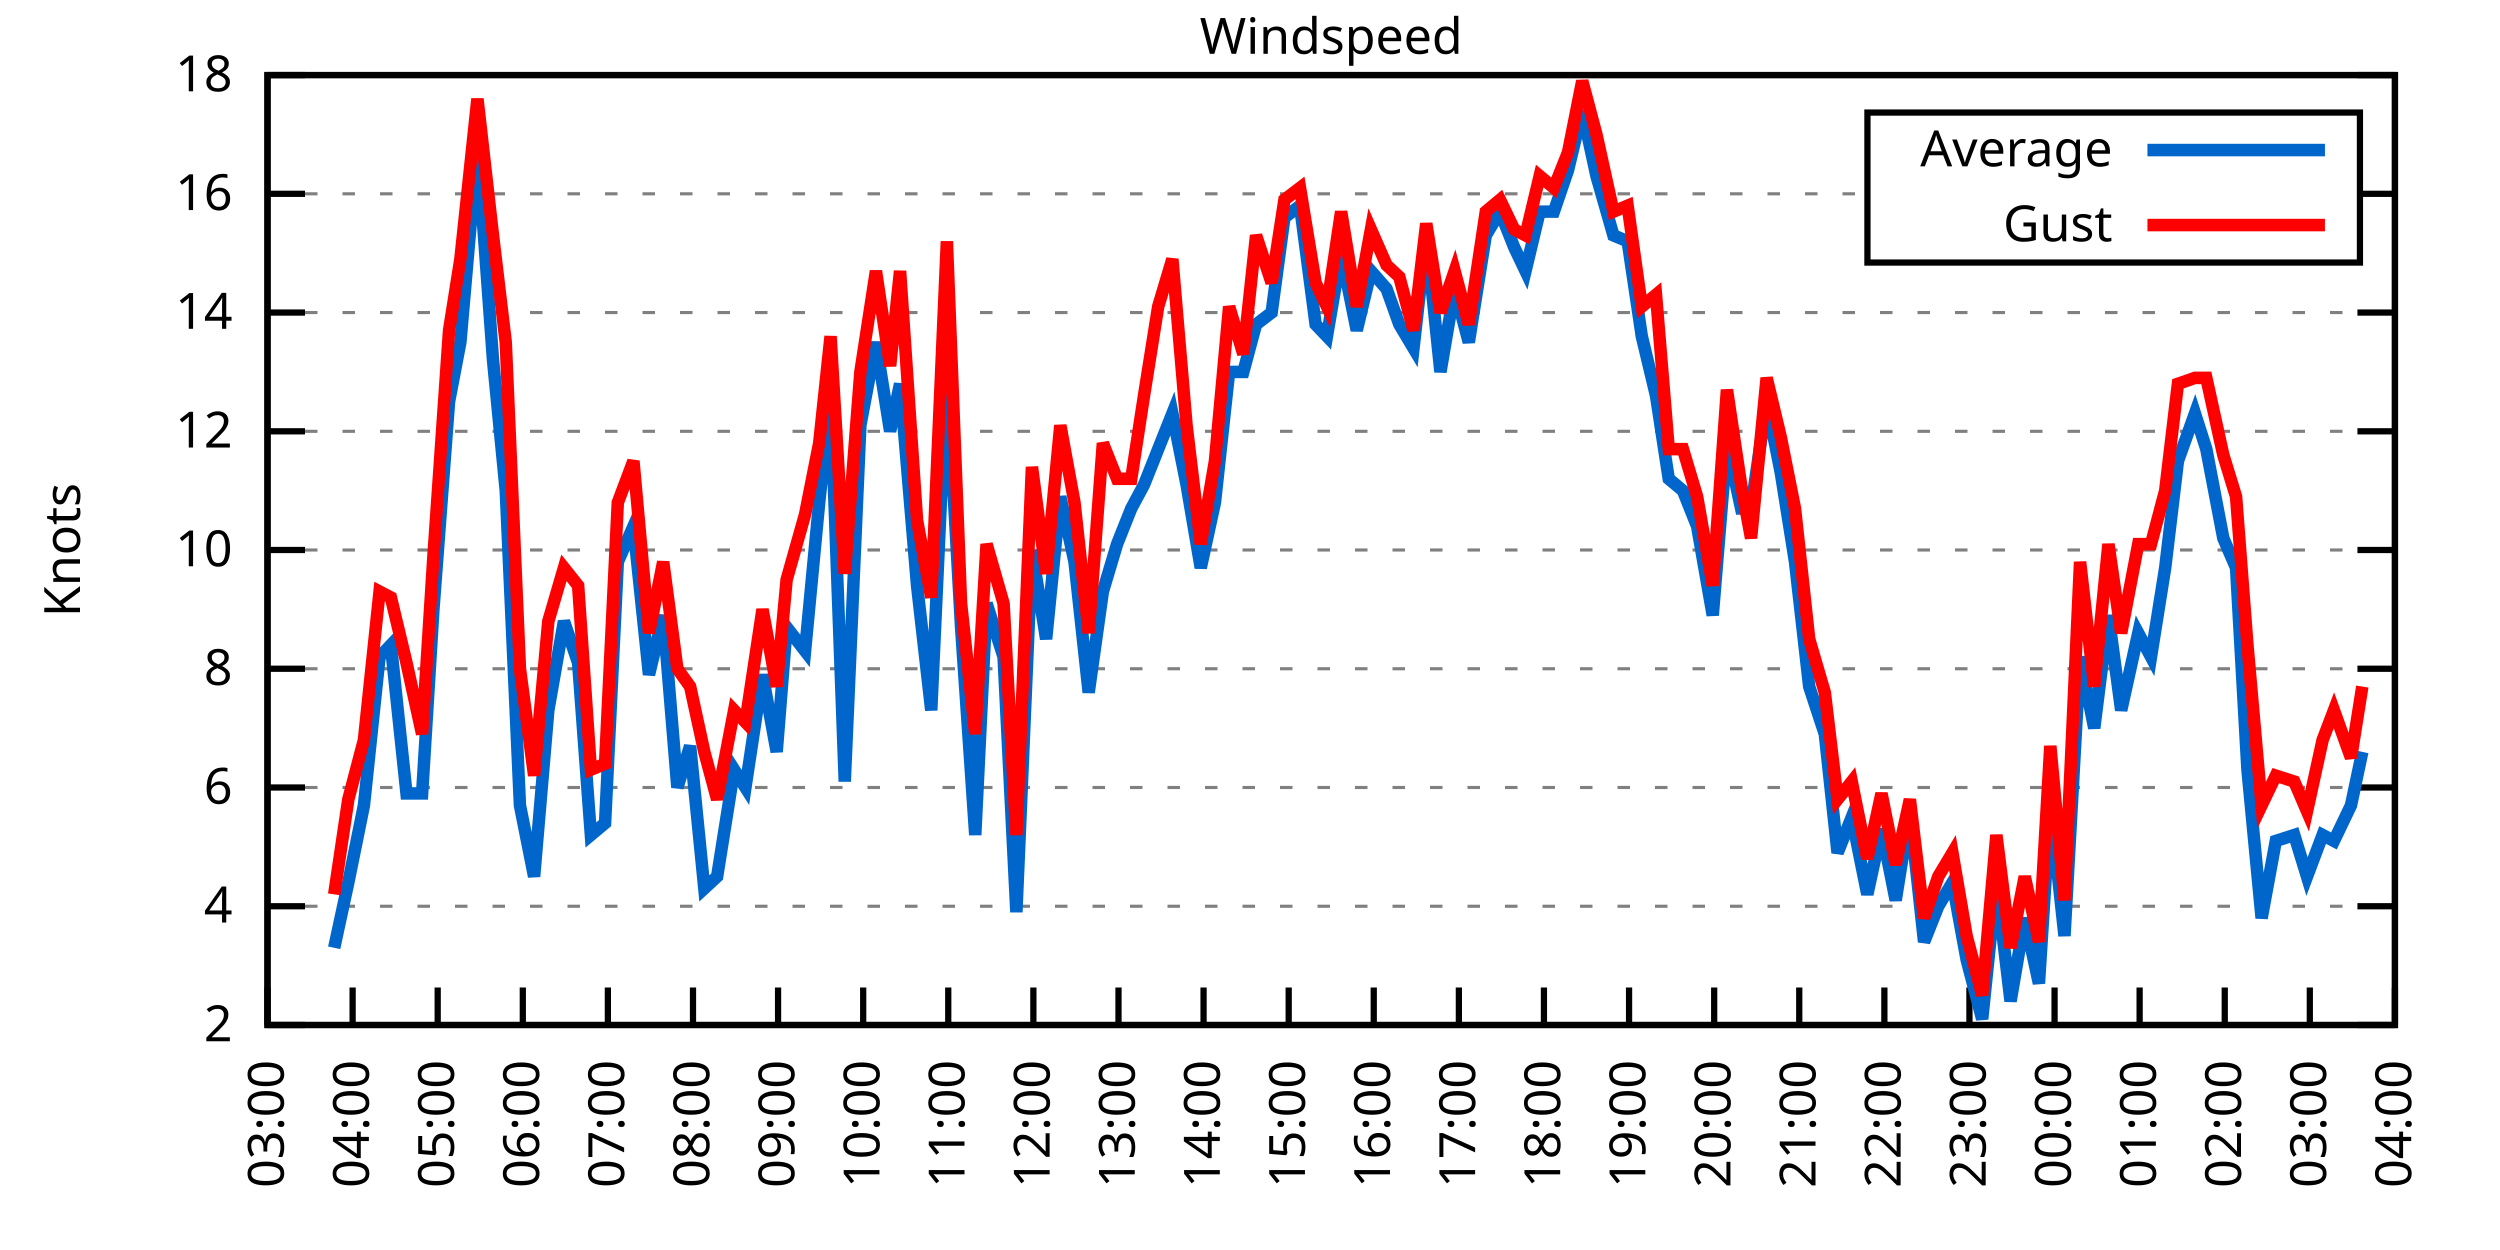
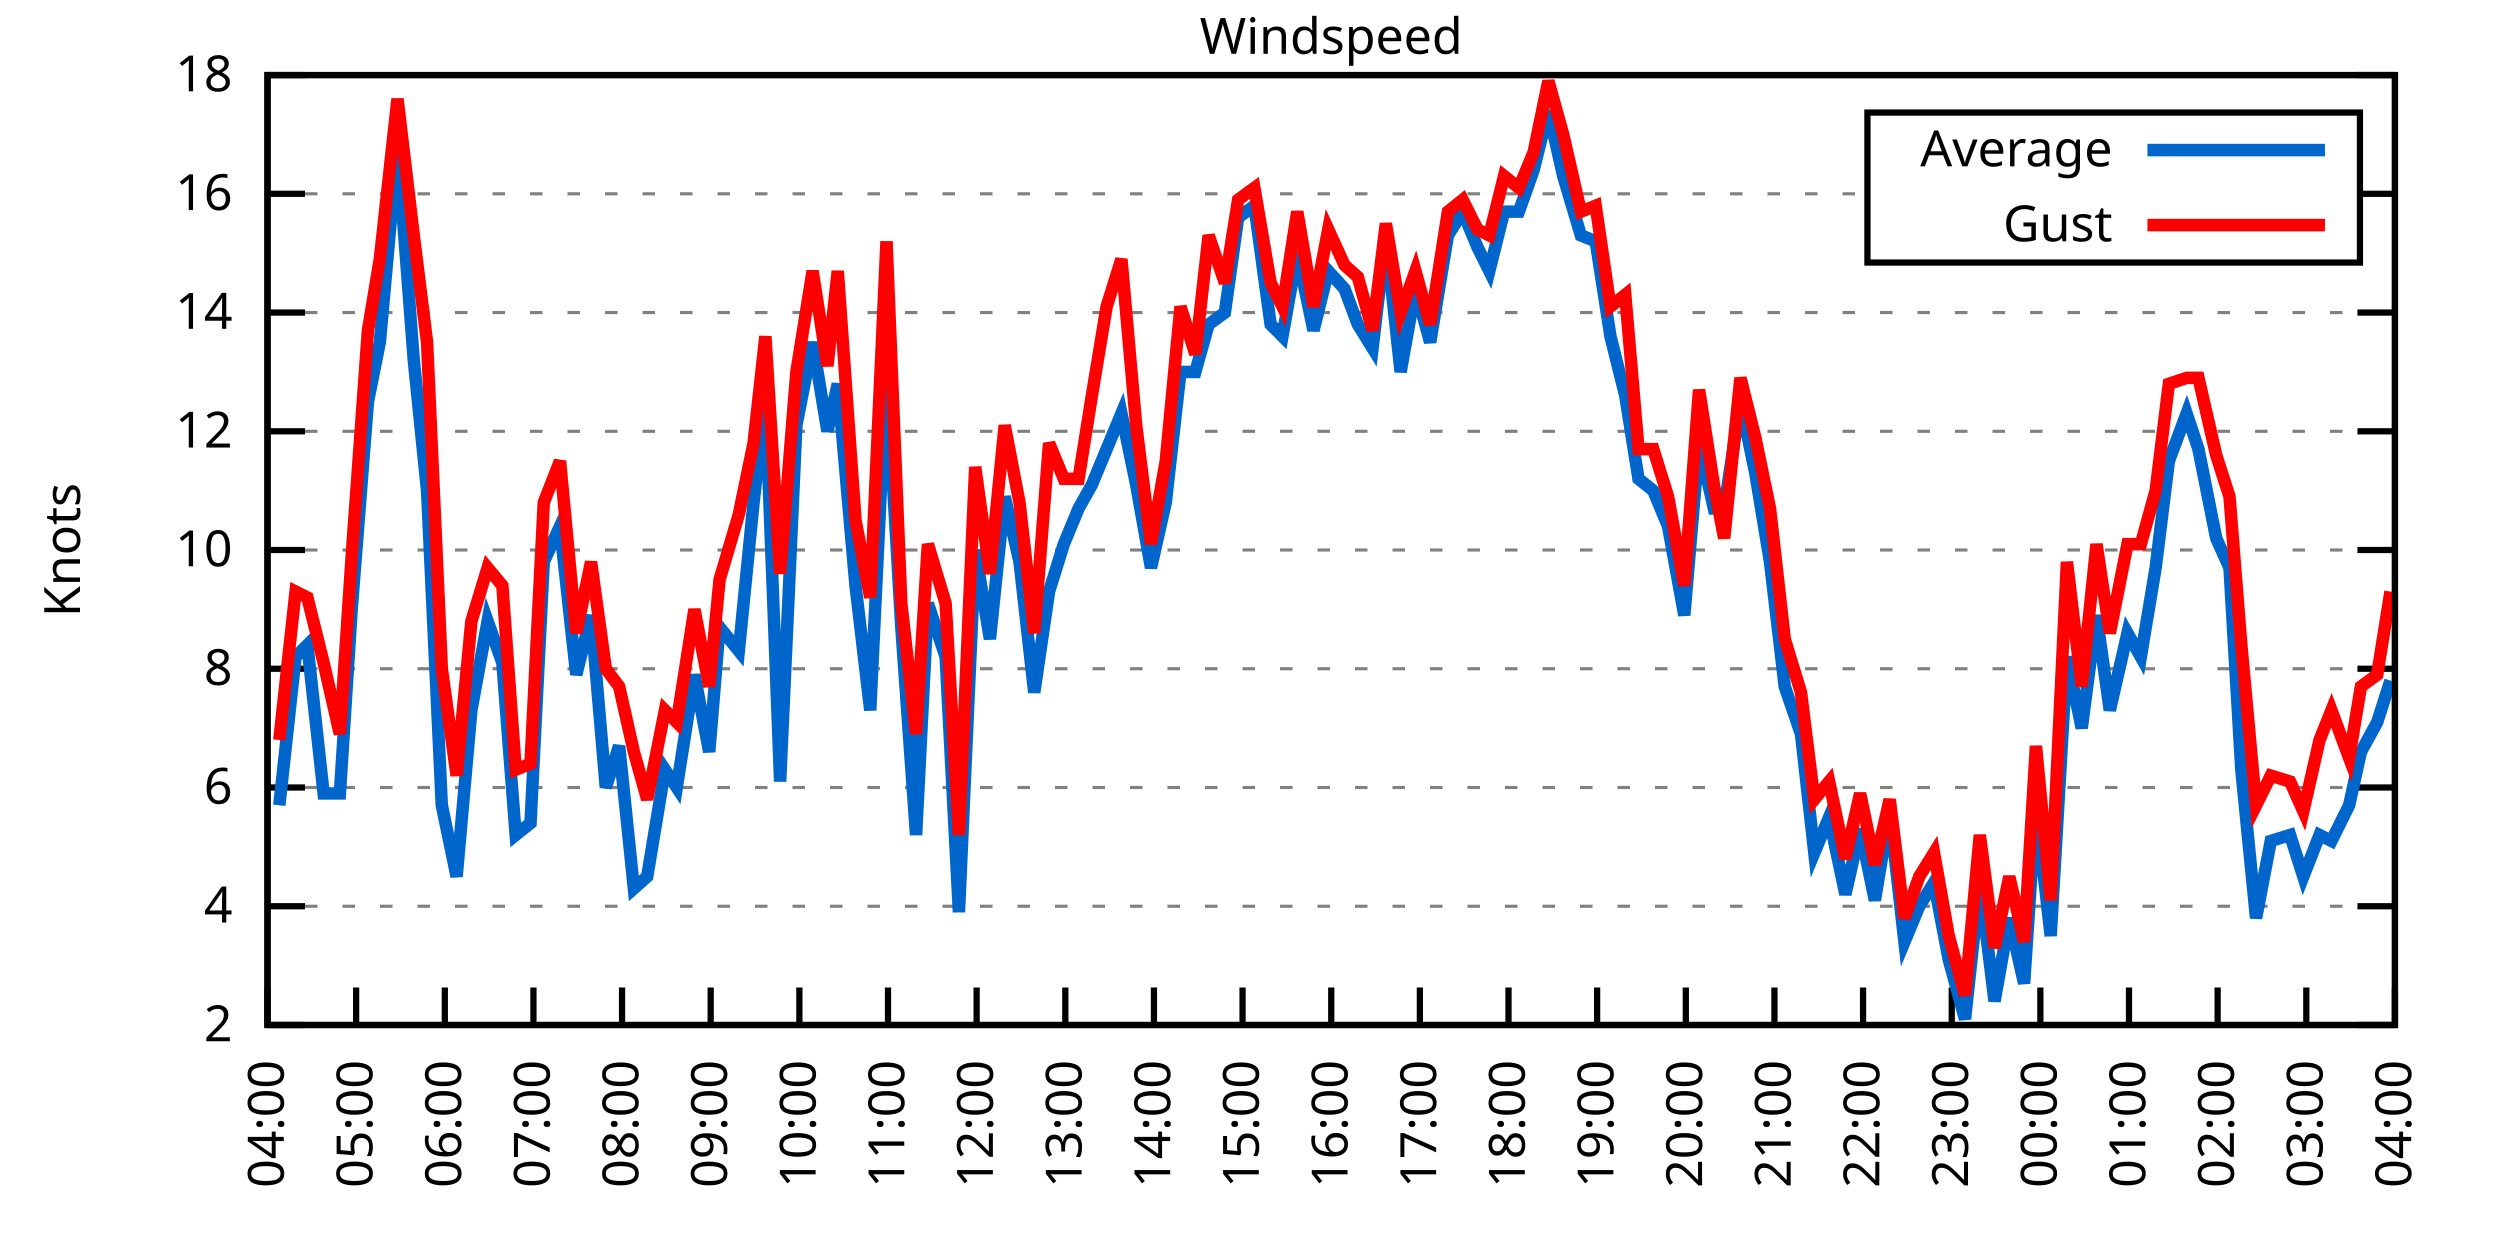
<svg xmlns="http://www.w3.org/2000/svg" xmlns:xlink="http://www.w3.org/1999/xlink" width="400" height="200" viewBox="0 0 400 200">
  <g id="gnuplot_canvas">
    <rect x="0" y="0" width="400" height="200" fill="none" />
    <defs>
      <circle id="gpDot" r="0.5" stroke-width="0.5" stroke="currentColor" />
      <path id="gpPt0" stroke-width="0.333" stroke="currentColor" d="M-1,0 h2 M0,-1 v2" />
      <path id="gpPt1" stroke-width="0.333" stroke="currentColor" d="M-1,-1 L1,1 M1,-1 L-1,1" />
      <path id="gpPt2" stroke-width="0.333" stroke="currentColor" d="M-1,0 L1,0 M0,-1 L0,1 M-1,-1 L1,1 M-1,1 L1,-1" />
      <rect id="gpPt3" stroke-width="0.333" stroke="currentColor" x="-1" y="-1" width="2" height="2" />
      <rect id="gpPt4" stroke-width="0.333" stroke="currentColor" fill="currentColor" x="-1" y="-1" width="2" height="2" />
      <circle id="gpPt5" stroke-width="0.333" stroke="currentColor" cx="0" cy="0" r="1" />
      <use xlink:href="#gpPt5" id="gpPt6" fill="currentColor" stroke="none" />
      <path id="gpPt7" stroke-width="0.333" stroke="currentColor" d="M0,-1.33 L-1.33,0.67 L1.33,0.67 z" />
      <use xlink:href="#gpPt7" id="gpPt8" fill="currentColor" stroke="none" />
      <use xlink:href="#gpPt7" id="gpPt9" stroke="currentColor" transform="rotate(180)" />
      <use xlink:href="#gpPt9" id="gpPt10" fill="currentColor" stroke="none" />
      <use xlink:href="#gpPt3" id="gpPt11" stroke="currentColor" transform="rotate(45)" />
      <use xlink:href="#gpPt11" id="gpPt12" fill="currentColor" stroke="none" />
      <path id="gpPt13" stroke-width="0.333" stroke="currentColor" d="M0,1.330 L1.265,0.411 L0.782,-1.067 L-0.782,-1.076 L-1.265,0.411 z" />
      <use xlink:href="#gpPt13" id="gpPt14" fill="currentColor" stroke="none" />
      <filter id="textbox" filterUnits="objectBoundingBox" x="0" y="0" height="1" width="1">
        <feFlood flood-color="white" flood-opacity="1" result="bgnd" />
        <feComposite in="SourceGraphic" in2="bgnd" operator="atop" />
      </filter>
      <filter id="greybox" filterUnits="objectBoundingBox" x="0" y="0" height="1" width="1">
        <feFlood flood-color="lightgrey" flood-opacity="1" result="grey" />
        <feComposite in="SourceGraphic" in2="grey" operator="atop" />
      </filter>
    </defs>
    <g fill="none" color="white" stroke="currentColor" stroke-width="1.00" stroke-linecap="butt" stroke-linejoin="miter">
</g>
    <g fill="none" color="black" stroke="currentColor" stroke-width="1.00" stroke-linecap="butt" stroke-linejoin="miter">
      <g stroke="none" shape-rendering="crispEdges">
        <polygon fill="rgb(255, 255, 255)" points="42.80,164.00 383.18,164.00 383.18,12.02 42.80,12.02 " />
      </g>
    </g>
    <g fill="none" color="black" stroke="currentColor" stroke-width="1.00" stroke-linecap="butt" stroke-linejoin="miter">
</g>
    <g fill="none" color="black" stroke="black" stroke-width="0.50" stroke-linecap="butt" stroke-linejoin="miter">
</g>
    <g fill="none" color="gray" stroke="currentColor" stroke-width="0.50" stroke-linecap="butt" stroke-linejoin="miter">
      <path stroke="gray" stroke-dasharray="2,4" class="gridline" d="M42.80,164.00 L383.19,164.00  " />
    </g>
    <g fill="none" color="gray" stroke="gray" stroke-width="1.00" stroke-linecap="butt" stroke-linejoin="miter">
</g>
    <g fill="none" color="black" stroke="currentColor" stroke-width="1.00" stroke-linecap="butt" stroke-linejoin="miter">
      <path stroke="black" d="M42.80,164.00 L48.80,164.00 M383.19,164.00 L377.19,164.00  " />
      <g transform="translate(37.20,166.60)" stroke="none" fill="black" font-family="Sans" font-size="8.00" text-anchor="end">
        <text>
          <tspan font-family="Sans"> 2</tspan>
        </text>
      </g>
    </g>
    <g fill="none" color="black" stroke="currentColor" stroke-width="1.00" stroke-linecap="butt" stroke-linejoin="miter">
</g>
    <g fill="none" color="black" stroke="black" stroke-width="0.50" stroke-linecap="butt" stroke-linejoin="miter">
</g>
    <g fill="none" color="gray" stroke="currentColor" stroke-width="0.50" stroke-linecap="butt" stroke-linejoin="miter">
      <path stroke="gray" stroke-dasharray="2,4" class="gridline" d="M42.80,145.00 L383.19,145.00  " />
    </g>
    <g fill="none" color="gray" stroke="gray" stroke-width="1.00" stroke-linecap="butt" stroke-linejoin="miter">
</g>
    <g fill="none" color="black" stroke="currentColor" stroke-width="1.00" stroke-linecap="butt" stroke-linejoin="miter">
      <path stroke="black" d="M42.80,145.00 L48.80,145.00 M383.19,145.00 L377.19,145.00  " />
      <g transform="translate(37.20,147.60)" stroke="none" fill="black" font-family="Sans" font-size="8.00" text-anchor="end">
        <text>
          <tspan font-family="Sans"> 4</tspan>
        </text>
      </g>
    </g>
    <g fill="none" color="black" stroke="currentColor" stroke-width="1.00" stroke-linecap="butt" stroke-linejoin="miter">
</g>
    <g fill="none" color="black" stroke="black" stroke-width="0.50" stroke-linecap="butt" stroke-linejoin="miter">
</g>
    <g fill="none" color="gray" stroke="currentColor" stroke-width="0.50" stroke-linecap="butt" stroke-linejoin="miter">
      <path stroke="gray" stroke-dasharray="2,4" class="gridline" d="M42.80,126.00 L383.19,126.00  " />
    </g>
    <g fill="none" color="gray" stroke="gray" stroke-width="1.00" stroke-linecap="butt" stroke-linejoin="miter">
</g>
    <g fill="none" color="black" stroke="currentColor" stroke-width="1.00" stroke-linecap="butt" stroke-linejoin="miter">
      <path stroke="black" d="M42.80,126.00 L48.80,126.00 M383.19,126.00 L377.19,126.00  " />
      <g transform="translate(37.20,128.60)" stroke="none" fill="black" font-family="Sans" font-size="8.00" text-anchor="end">
        <text>
          <tspan font-family="Sans"> 6</tspan>
        </text>
      </g>
    </g>
    <g fill="none" color="black" stroke="currentColor" stroke-width="1.00" stroke-linecap="butt" stroke-linejoin="miter">
</g>
    <g fill="none" color="black" stroke="black" stroke-width="0.50" stroke-linecap="butt" stroke-linejoin="miter">
</g>
    <g fill="none" color="gray" stroke="currentColor" stroke-width="0.50" stroke-linecap="butt" stroke-linejoin="miter">
      <path stroke="gray" stroke-dasharray="2,4" class="gridline" d="M42.80,107.00 L383.19,107.00  " />
    </g>
    <g fill="none" color="gray" stroke="gray" stroke-width="1.00" stroke-linecap="butt" stroke-linejoin="miter">
</g>
    <g fill="none" color="black" stroke="currentColor" stroke-width="1.00" stroke-linecap="butt" stroke-linejoin="miter">
      <path stroke="black" d="M42.80,107.00 L48.80,107.00 M383.19,107.00 L377.19,107.00  " />
      <g transform="translate(37.20,109.60)" stroke="none" fill="black" font-family="Sans" font-size="8.00" text-anchor="end">
        <text>
          <tspan font-family="Sans"> 8</tspan>
        </text>
      </g>
    </g>
    <g fill="none" color="black" stroke="currentColor" stroke-width="1.00" stroke-linecap="butt" stroke-linejoin="miter">
</g>
    <g fill="none" color="black" stroke="black" stroke-width="0.50" stroke-linecap="butt" stroke-linejoin="miter">
</g>
    <g fill="none" color="gray" stroke="currentColor" stroke-width="0.50" stroke-linecap="butt" stroke-linejoin="miter">
      <path stroke="gray" stroke-dasharray="2,4" class="gridline" d="M42.80,88.00 L383.19,88.00  " />
    </g>
    <g fill="none" color="gray" stroke="gray" stroke-width="1.00" stroke-linecap="butt" stroke-linejoin="miter">
</g>
    <g fill="none" color="black" stroke="currentColor" stroke-width="1.00" stroke-linecap="butt" stroke-linejoin="miter">
      <path stroke="black" d="M42.80,88.00 L48.80,88.00 M383.19,88.00 L377.19,88.00  " />
      <g transform="translate(37.20,90.60)" stroke="none" fill="black" font-family="Sans" font-size="8.00" text-anchor="end">
        <text>
          <tspan font-family="Sans"> 10</tspan>
        </text>
      </g>
    </g>
    <g fill="none" color="black" stroke="currentColor" stroke-width="1.00" stroke-linecap="butt" stroke-linejoin="miter">
</g>
    <g fill="none" color="black" stroke="black" stroke-width="0.50" stroke-linecap="butt" stroke-linejoin="miter">
</g>
    <g fill="none" color="gray" stroke="currentColor" stroke-width="0.50" stroke-linecap="butt" stroke-linejoin="miter">
      <path stroke="gray" stroke-dasharray="2,4" class="gridline" d="M42.80,69.01 L383.19,69.01  " />
    </g>
    <g fill="none" color="gray" stroke="gray" stroke-width="1.00" stroke-linecap="butt" stroke-linejoin="miter">
</g>
    <g fill="none" color="black" stroke="currentColor" stroke-width="1.00" stroke-linecap="butt" stroke-linejoin="miter">
      <path stroke="black" d="M42.80,69.01 L48.80,69.01 M383.19,69.01 L377.19,69.01  " />
      <g transform="translate(37.20,71.61)" stroke="none" fill="black" font-family="Sans" font-size="8.00" text-anchor="end">
        <text>
          <tspan font-family="Sans"> 12</tspan>
        </text>
      </g>
    </g>
    <g fill="none" color="black" stroke="currentColor" stroke-width="1.00" stroke-linecap="butt" stroke-linejoin="miter">
</g>
    <g fill="none" color="black" stroke="black" stroke-width="0.50" stroke-linecap="butt" stroke-linejoin="miter">
</g>
    <g fill="none" color="gray" stroke="currentColor" stroke-width="0.50" stroke-linecap="butt" stroke-linejoin="miter">
      <path stroke="gray" stroke-dasharray="2,4" class="gridline" d="M42.80,50.01 L383.19,50.01  " />
    </g>
    <g fill="none" color="gray" stroke="gray" stroke-width="1.00" stroke-linecap="butt" stroke-linejoin="miter">
</g>
    <g fill="none" color="black" stroke="currentColor" stroke-width="1.00" stroke-linecap="butt" stroke-linejoin="miter">
      <path stroke="black" d="M42.80,50.01 L48.80,50.01 M383.19,50.01 L377.19,50.01  " />
      <g transform="translate(37.20,52.61)" stroke="none" fill="black" font-family="Sans" font-size="8.00" text-anchor="end">
        <text>
          <tspan font-family="Sans"> 14</tspan>
        </text>
      </g>
    </g>
    <g fill="none" color="black" stroke="currentColor" stroke-width="1.00" stroke-linecap="butt" stroke-linejoin="miter">
</g>
    <g fill="none" color="black" stroke="black" stroke-width="0.50" stroke-linecap="butt" stroke-linejoin="miter">
</g>
    <g fill="none" color="gray" stroke="currentColor" stroke-width="0.50" stroke-linecap="butt" stroke-linejoin="miter">
      <path stroke="gray" stroke-dasharray="2,4" class="gridline" d="M42.80,31.01 L298.79,31.01 M377.59,31.01 L383.19,31.01  " />
    </g>
    <g fill="none" color="gray" stroke="gray" stroke-width="1.00" stroke-linecap="butt" stroke-linejoin="miter">
</g>
    <g fill="none" color="black" stroke="currentColor" stroke-width="1.00" stroke-linecap="butt" stroke-linejoin="miter">
      <path stroke="black" d="M42.80,31.01 L48.80,31.01 M383.19,31.01 L377.19,31.01  " />
      <g transform="translate(37.20,33.61)" stroke="none" fill="black" font-family="Sans" font-size="8.00" text-anchor="end">
        <text>
          <tspan font-family="Sans"> 16</tspan>
        </text>
      </g>
    </g>
    <g fill="none" color="black" stroke="currentColor" stroke-width="1.00" stroke-linecap="butt" stroke-linejoin="miter">
</g>
    <g fill="none" color="black" stroke="black" stroke-width="0.50" stroke-linecap="butt" stroke-linejoin="miter">
</g>
    <g fill="none" color="gray" stroke="currentColor" stroke-width="0.50" stroke-linecap="butt" stroke-linejoin="miter">
      <path stroke="gray" stroke-dasharray="2,4" class="gridline" d="M42.80,12.01 L383.19,12.01  " />
    </g>
    <g fill="none" color="gray" stroke="gray" stroke-width="1.00" stroke-linecap="butt" stroke-linejoin="miter">
</g>
    <g fill="none" color="black" stroke="currentColor" stroke-width="1.00" stroke-linecap="butt" stroke-linejoin="miter">
      <path stroke="black" d="M42.80,12.01 L48.80,12.01 M383.19,12.01 L377.19,12.01  " />
      <g transform="translate(37.20,14.61)" stroke="none" fill="black" font-family="Sans" font-size="8.00" text-anchor="end">
        <text>
          <tspan font-family="Sans"> 18</tspan>
        </text>
      </g>
    </g>
    <g fill="none" color="black" stroke="currentColor" stroke-width="1.00" stroke-linecap="butt" stroke-linejoin="miter">
      <path stroke="black" d="M42.80,164.00 L42.80,158.00  " />
      <g transform="translate(45.40,169.60) rotate(270.00)" stroke="none" fill="black" font-family="Sans" font-size="8.00" text-anchor="end">
        <text>
-           <tspan font-family="Sans">03:00</tspan>
-         </text>
-       </g>
-     </g>
-     <g fill="none" color="black" stroke="currentColor" stroke-width="1.00" stroke-linecap="butt" stroke-linejoin="miter">
-       <path stroke="black" d="M56.42,164.00 L56.42,158.00  " />
-       <g transform="translate(59.02,169.60) rotate(270.00)" stroke="none" fill="black" font-family="Sans" font-size="8.00" text-anchor="end">
-         <text>
          <tspan font-family="Sans">04:00</tspan>
        </text>
      </g>
    </g>
    <g fill="none" color="black" stroke="currentColor" stroke-width="1.00" stroke-linecap="butt" stroke-linejoin="miter">
-       <path stroke="black" d="M70.03,164.00 L70.03,158.00  " />
-       <g transform="translate(72.63,169.60) rotate(270.00)" stroke="none" fill="black" font-family="Sans" font-size="8.00" text-anchor="end">
+       <path stroke="black" d="M56.98,164.00 L56.98,158.00  " />
+       <g transform="translate(59.58,169.60) rotate(270.00)" stroke="none" fill="black" font-family="Sans" font-size="8.00" text-anchor="end">
        <text>
          <tspan font-family="Sans">05:00</tspan>
        </text>
      </g>
    </g>
    <g fill="none" color="black" stroke="currentColor" stroke-width="1.00" stroke-linecap="butt" stroke-linejoin="miter">
-       <path stroke="black" d="M83.65,164.00 L83.65,158.00  " />
-       <g transform="translate(86.25,169.60) rotate(270.00)" stroke="none" fill="black" font-family="Sans" font-size="8.00" text-anchor="end">
+       <path stroke="black" d="M71.17,164.00 L71.17,158.00  " />
+       <g transform="translate(73.77,169.60) rotate(270.00)" stroke="none" fill="black" font-family="Sans" font-size="8.00" text-anchor="end">
        <text>
          <tspan font-family="Sans">06:00</tspan>
        </text>
      </g>
    </g>
    <g fill="none" color="black" stroke="currentColor" stroke-width="1.00" stroke-linecap="butt" stroke-linejoin="miter">
-       <path stroke="black" d="M97.26,164.00 L97.26,158.00  " />
-       <g transform="translate(99.86,169.60) rotate(270.00)" stroke="none" fill="black" font-family="Sans" font-size="8.00" text-anchor="end">
+       <path stroke="black" d="M85.35,164.00 L85.35,158.00  " />
+       <g transform="translate(87.95,169.60) rotate(270.00)" stroke="none" fill="black" font-family="Sans" font-size="8.00" text-anchor="end">
        <text>
          <tspan font-family="Sans">07:00</tspan>
        </text>
      </g>
    </g>
    <g fill="none" color="black" stroke="currentColor" stroke-width="1.00" stroke-linecap="butt" stroke-linejoin="miter">
-       <path stroke="black" d="M110.88,164.00 L110.88,158.00  " />
-       <g transform="translate(113.48,169.60) rotate(270.00)" stroke="none" fill="black" font-family="Sans" font-size="8.00" text-anchor="end">
+       <path stroke="black" d="M99.53,164.00 L99.53,158.00  " />
+       <g transform="translate(102.13,169.60) rotate(270.00)" stroke="none" fill="black" font-family="Sans" font-size="8.00" text-anchor="end">
        <text>
          <tspan font-family="Sans">08:00</tspan>
        </text>
      </g>
    </g>
    <g fill="none" color="black" stroke="currentColor" stroke-width="1.00" stroke-linecap="butt" stroke-linejoin="miter">
-       <path stroke="black" d="M124.49,164.00 L124.49,158.00  " />
-       <g transform="translate(127.09,169.60) rotate(270.00)" stroke="none" fill="black" font-family="Sans" font-size="8.00" text-anchor="end">
+       <path stroke="black" d="M113.71,164.00 L113.71,158.00  " />
+       <g transform="translate(116.31,169.60) rotate(270.00)" stroke="none" fill="black" font-family="Sans" font-size="8.00" text-anchor="end">
        <text>
          <tspan font-family="Sans">09:00</tspan>
        </text>
      </g>
    </g>
    <g fill="none" color="black" stroke="currentColor" stroke-width="1.00" stroke-linecap="butt" stroke-linejoin="miter">
-       <path stroke="black" d="M138.11,164.00 L138.11,158.00  " />
-       <g transform="translate(140.71,169.60) rotate(270.00)" stroke="none" fill="black" font-family="Sans" font-size="8.00" text-anchor="end">
+       <path stroke="black" d="M127.90,164.00 L127.90,158.00  " />
+       <g transform="translate(130.50,169.60) rotate(270.00)" stroke="none" fill="black" font-family="Sans" font-size="8.00" text-anchor="end">
        <text>
          <tspan font-family="Sans">10:00</tspan>
        </text>
      </g>
    </g>
    <g fill="none" color="black" stroke="currentColor" stroke-width="1.00" stroke-linecap="butt" stroke-linejoin="miter">
-       <path stroke="black" d="M151.72,164.00 L151.72,158.00  " />
-       <g transform="translate(154.32,169.60) rotate(270.00)" stroke="none" fill="black" font-family="Sans" font-size="8.00" text-anchor="end">
+       <path stroke="black" d="M142.08,164.00 L142.08,158.00  " />
+       <g transform="translate(144.68,169.60) rotate(270.00)" stroke="none" fill="black" font-family="Sans" font-size="8.00" text-anchor="end">
        <text>
          <tspan font-family="Sans">11:00</tspan>
        </text>
      </g>
    </g>
    <g fill="none" color="black" stroke="currentColor" stroke-width="1.00" stroke-linecap="butt" stroke-linejoin="miter">
-       <path stroke="black" d="M165.34,164.00 L165.34,158.00  " />
-       <g transform="translate(167.94,169.60) rotate(270.00)" stroke="none" fill="black" font-family="Sans" font-size="8.00" text-anchor="end">
+       <path stroke="black" d="M156.26,164.00 L156.26,158.00  " />
+       <g transform="translate(158.86,169.60) rotate(270.00)" stroke="none" fill="black" font-family="Sans" font-size="8.00" text-anchor="end">
        <text>
          <tspan font-family="Sans">12:00</tspan>
        </text>
      </g>
    </g>
    <g fill="none" color="black" stroke="currentColor" stroke-width="1.00" stroke-linecap="butt" stroke-linejoin="miter">
-       <path stroke="black" d="M178.96,164.00 L178.96,158.00  " />
-       <g transform="translate(181.56,169.60) rotate(270.00)" stroke="none" fill="black" font-family="Sans" font-size="8.00" text-anchor="end">
+       <path stroke="black" d="M170.45,164.00 L170.45,158.00  " />
+       <g transform="translate(173.05,169.60) rotate(270.00)" stroke="none" fill="black" font-family="Sans" font-size="8.00" text-anchor="end">
        <text>
          <tspan font-family="Sans">13:00</tspan>
        </text>
      </g>
    </g>
    <g fill="none" color="black" stroke="currentColor" stroke-width="1.00" stroke-linecap="butt" stroke-linejoin="miter">
-       <path stroke="black" d="M192.57,164.00 L192.57,158.00  " />
-       <g transform="translate(195.17,169.60) rotate(270.00)" stroke="none" fill="black" font-family="Sans" font-size="8.00" text-anchor="end">
+       <path stroke="black" d="M184.63,164.00 L184.63,158.00  " />
+       <g transform="translate(187.23,169.60) rotate(270.00)" stroke="none" fill="black" font-family="Sans" font-size="8.00" text-anchor="end">
        <text>
          <tspan font-family="Sans">14:00</tspan>
        </text>
      </g>
    </g>
    <g fill="none" color="black" stroke="currentColor" stroke-width="1.00" stroke-linecap="butt" stroke-linejoin="miter">
-       <path stroke="black" d="M206.19,164.00 L206.19,158.00  " />
-       <g transform="translate(208.79,169.60) rotate(270.00)" stroke="none" fill="black" font-family="Sans" font-size="8.00" text-anchor="end">
+       <path stroke="black" d="M198.81,164.00 L198.81,158.00  " />
+       <g transform="translate(201.41,169.60) rotate(270.00)" stroke="none" fill="black" font-family="Sans" font-size="8.00" text-anchor="end">
        <text>
          <tspan font-family="Sans">15:00</tspan>
        </text>
      </g>
    </g>
    <g fill="none" color="black" stroke="currentColor" stroke-width="1.00" stroke-linecap="butt" stroke-linejoin="miter">
-       <path stroke="black" d="M219.80,164.00 L219.80,158.00  " />
-       <g transform="translate(222.40,169.60) rotate(270.00)" stroke="none" fill="black" font-family="Sans" font-size="8.00" text-anchor="end">
+       <path stroke="black" d="M213.00,164.00 L213.00,158.00  " />
+       <g transform="translate(215.60,169.60) rotate(270.00)" stroke="none" fill="black" font-family="Sans" font-size="8.00" text-anchor="end">
        <text>
          <tspan font-family="Sans">16:00</tspan>
        </text>
      </g>
    </g>
    <g fill="none" color="black" stroke="currentColor" stroke-width="1.00" stroke-linecap="butt" stroke-linejoin="miter">
-       <path stroke="black" d="M233.42,164.00 L233.42,158.00  " />
-       <g transform="translate(236.02,169.60) rotate(270.00)" stroke="none" fill="black" font-family="Sans" font-size="8.00" text-anchor="end">
+       <path stroke="black" d="M227.18,164.00 L227.18,158.00  " />
+       <g transform="translate(229.78,169.60) rotate(270.00)" stroke="none" fill="black" font-family="Sans" font-size="8.00" text-anchor="end">
        <text>
          <tspan font-family="Sans">17:00</tspan>
        </text>
      </g>
    </g>
    <g fill="none" color="black" stroke="currentColor" stroke-width="1.00" stroke-linecap="butt" stroke-linejoin="miter">
-       <path stroke="black" d="M247.03,164.00 L247.03,158.00  " />
-       <g transform="translate(249.63,169.60) rotate(270.00)" stroke="none" fill="black" font-family="Sans" font-size="8.00" text-anchor="end">
+       <path stroke="black" d="M241.36,164.00 L241.36,158.00  " />
+       <g transform="translate(243.96,169.60) rotate(270.00)" stroke="none" fill="black" font-family="Sans" font-size="8.00" text-anchor="end">
        <text>
          <tspan font-family="Sans">18:00</tspan>
        </text>
      </g>
    </g>
    <g fill="none" color="black" stroke="currentColor" stroke-width="1.00" stroke-linecap="butt" stroke-linejoin="miter">
-       <path stroke="black" d="M260.65,164.00 L260.65,158.00  " />
-       <g transform="translate(263.25,169.60) rotate(270.00)" stroke="none" fill="black" font-family="Sans" font-size="8.00" text-anchor="end">
+       <path stroke="black" d="M255.54,164.00 L255.54,158.00  " />
+       <g transform="translate(258.14,169.60) rotate(270.00)" stroke="none" fill="black" font-family="Sans" font-size="8.00" text-anchor="end">
        <text>
          <tspan font-family="Sans">19:00</tspan>
        </text>
      </g>
    </g>
    <g fill="none" color="black" stroke="currentColor" stroke-width="1.00" stroke-linecap="butt" stroke-linejoin="miter">
-       <path stroke="black" d="M274.27,164.00 L274.27,158.00  " />
-       <g transform="translate(276.87,169.60) rotate(270.00)" stroke="none" fill="black" font-family="Sans" font-size="8.00" text-anchor="end">
+       <path stroke="black" d="M269.73,164.00 L269.73,158.00  " />
+       <g transform="translate(272.33,169.60) rotate(270.00)" stroke="none" fill="black" font-family="Sans" font-size="8.00" text-anchor="end">
        <text>
          <tspan font-family="Sans">20:00</tspan>
        </text>
      </g>
    </g>
    <g fill="none" color="black" stroke="currentColor" stroke-width="1.00" stroke-linecap="butt" stroke-linejoin="miter">
-       <path stroke="black" d="M287.88,164.00 L287.88,158.00  " />
-       <g transform="translate(290.48,169.60) rotate(270.00)" stroke="none" fill="black" font-family="Sans" font-size="8.00" text-anchor="end">
+       <path stroke="black" d="M283.91,164.00 L283.91,158.00  " />
+       <g transform="translate(286.51,169.60) rotate(270.00)" stroke="none" fill="black" font-family="Sans" font-size="8.00" text-anchor="end">
        <text>
          <tspan font-family="Sans">21:00</tspan>
        </text>
      </g>
    </g>
    <g fill="none" color="black" stroke="currentColor" stroke-width="1.00" stroke-linecap="butt" stroke-linejoin="miter">
-       <path stroke="black" d="M301.50,164.00 L301.50,158.00  " />
-       <g transform="translate(304.10,169.60) rotate(270.00)" stroke="none" fill="black" font-family="Sans" font-size="8.00" text-anchor="end">
+       <path stroke="black" d="M298.09,164.00 L298.09,158.00  " />
+       <g transform="translate(300.69,169.60) rotate(270.00)" stroke="none" fill="black" font-family="Sans" font-size="8.00" text-anchor="end">
        <text>
          <tspan font-family="Sans">22:00</tspan>
        </text>
      </g>
    </g>
    <g fill="none" color="black" stroke="currentColor" stroke-width="1.00" stroke-linecap="butt" stroke-linejoin="miter">
-       <path stroke="black" d="M315.11,164.00 L315.11,158.00  " />
-       <g transform="translate(317.71,169.60) rotate(270.00)" stroke="none" fill="black" font-family="Sans" font-size="8.00" text-anchor="end">
+       <path stroke="black" d="M312.28,164.00 L312.28,158.00  " />
+       <g transform="translate(314.88,169.60) rotate(270.00)" stroke="none" fill="black" font-family="Sans" font-size="8.00" text-anchor="end">
        <text>
          <tspan font-family="Sans">23:00</tspan>
        </text>
      </g>
    </g>
    <g fill="none" color="black" stroke="currentColor" stroke-width="1.00" stroke-linecap="butt" stroke-linejoin="miter">
-       <path stroke="black" d="M328.73,164.00 L328.73,158.00  " />
-       <g transform="translate(331.33,169.60) rotate(270.00)" stroke="none" fill="black" font-family="Sans" font-size="8.00" text-anchor="end">
+       <path stroke="black" d="M326.46,164.00 L326.46,158.00  " />
+       <g transform="translate(329.06,169.60) rotate(270.00)" stroke="none" fill="black" font-family="Sans" font-size="8.00" text-anchor="end">
        <text>
          <tspan font-family="Sans">00:00</tspan>
        </text>
      </g>
    </g>
    <g fill="none" color="black" stroke="currentColor" stroke-width="1.00" stroke-linecap="butt" stroke-linejoin="miter">
-       <path stroke="black" d="M342.34,164.00 L342.34,158.00  " />
-       <g transform="translate(344.94,169.60) rotate(270.00)" stroke="none" fill="black" font-family="Sans" font-size="8.00" text-anchor="end">
+       <path stroke="black" d="M340.64,164.00 L340.64,158.00  " />
+       <g transform="translate(343.24,169.60) rotate(270.00)" stroke="none" fill="black" font-family="Sans" font-size="8.00" text-anchor="end">
        <text>
          <tspan font-family="Sans">01:00</tspan>
        </text>
      </g>
    </g>
    <g fill="none" color="black" stroke="currentColor" stroke-width="1.00" stroke-linecap="butt" stroke-linejoin="miter">
-       <path stroke="black" d="M355.96,164.00 L355.96,158.00  " />
-       <g transform="translate(358.56,169.60) rotate(270.00)" stroke="none" fill="black" font-family="Sans" font-size="8.00" text-anchor="end">
+       <path stroke="black" d="M354.82,164.00 L354.82,158.00  " />
+       <g transform="translate(357.42,169.60) rotate(270.00)" stroke="none" fill="black" font-family="Sans" font-size="8.00" text-anchor="end">
        <text>
          <tspan font-family="Sans">02:00</tspan>
        </text>
      </g>
    </g>
    <g fill="none" color="black" stroke="currentColor" stroke-width="1.00" stroke-linecap="butt" stroke-linejoin="miter">
-       <path stroke="black" d="M369.57,164.00 L369.57,158.00  " />
-       <g transform="translate(372.17,169.60) rotate(270.00)" stroke="none" fill="black" font-family="Sans" font-size="8.00" text-anchor="end">
+       <path stroke="black" d="M369.01,164.00 L369.01,158.00  " />
+       <g transform="translate(371.61,169.60) rotate(270.00)" stroke="none" fill="black" font-family="Sans" font-size="8.00" text-anchor="end">
        <text>
          <tspan font-family="Sans">03:00</tspan>
        </text>
      </g>
    </g>
    <g fill="none" color="black" stroke="currentColor" stroke-width="1.00" stroke-linecap="butt" stroke-linejoin="miter">
      <path stroke="black" d="M383.19,164.00 L383.19,158.00  " />
      <g transform="translate(385.79,169.60) rotate(270.00)" stroke="none" fill="black" font-family="Sans" font-size="8.00" text-anchor="end">
        <text>
          <tspan font-family="Sans">04:00</tspan>
        </text>
      </g>
    </g>
    <g fill="none" color="black" stroke="currentColor" stroke-width="1.00" stroke-linecap="butt" stroke-linejoin="miter">
</g>
    <g fill="none" color="black" stroke="currentColor" stroke-width="1.00" stroke-linecap="butt" stroke-linejoin="miter">
      <path stroke="black" d="M42.80,12.01 L42.80,164.00 L383.19,164.00 L383.19,12.01 L42.80,12.01 Z  " />
    </g>
    <g fill="none" color="black" stroke="currentColor" stroke-width="1.00" stroke-linecap="butt" stroke-linejoin="miter">
</g>
    <g fill="none" color="black" stroke="currentColor" stroke-width="1.00" stroke-linecap="butt" stroke-linejoin="miter">
      <path stroke="black" d="M298.79,42.01 L298.79,18.01 L377.59,18.01 L377.59,42.01 L298.79,42.01 Z  " />
    </g>
    <g id="Windspeed_plot_1">
      <g fill="none" color="white" stroke="black" stroke-width="2.00" stroke-linecap="butt" stroke-linejoin="miter">
</g>
      <g fill="none" color="black" stroke="currentColor" stroke-width="2.00" stroke-linecap="butt" stroke-linejoin="miter">
        <g transform="translate(337.99,26.61)" stroke="none" fill="black" font-family="Sans" font-size="8.00" text-anchor="end">
          <text>
            <tspan font-family="Sans">Average</tspan>
          </text>
        </g>
      </g>
      <g fill="none" color="black" stroke="currentColor" stroke-width="2.00" stroke-linecap="butt" stroke-linejoin="miter">
-         <path stroke="rgb(  0, 102, 204)" d="M343.59,24.01 L371.99,24.01 M53.47,151.65 L55.73,141.20 L58.23,128.85 L60.73,105.10 L62.54,103.20 L65.04,126.95   L67.54,126.95 L69.35,97.50 L71.85,64.26 L73.66,54.76 L76.39,23.41 L78.88,57.61 L80.92,78.51 L83.19,128.85   L85.46,140.25 L87.73,113.65 L90.23,99.40 L92.50,106.05 L94.54,133.60 L96.81,131.70 L98.85,89.90 L101.35,84.21   L103.84,107.95 L106.11,98.45 L108.38,126.00 L110.42,119.35 L112.69,142.15 L114.74,140.25 L117.46,123.15 L119.27,126.00   L122.00,107.95 L124.27,120.30 L125.86,100.35 L128.81,104.15 L131.07,80.41 L132.89,63.31 L135.16,125.05 L137.66,68.06   L140.15,54.76 L142.42,69.01 L144.01,61.41 L146.73,93.70 L149.00,113.65 L151.50,59.51 L153.77,100.35 L156.04,133.60   L157.85,96.55 L160.57,105.10 L162.62,145.95 L165.11,88.00 L167.38,102.25 L169.65,79.46 L171.92,89.90 L174.19,110.80   L176.46,94.65 L178.73,87.06 L181.00,81.36 L183.04,77.56 L185.31,71.86 L187.58,66.16 L189.85,77.56 L192.12,90.85   L194.39,80.41 L196.66,59.51 L198.93,59.51 L200.97,51.91 L203.46,50.01 L205.51,34.81 L208.00,32.91 L210.50,51.91   L212.31,53.81 L214.58,40.51 L217.08,52.86 L219.35,43.36 L221.85,46.21 L223.89,51.91 L226.16,55.71 L228.20,37.66   L230.47,59.51 L232.74,46.21 L235.01,54.76 L237.73,37.66 L240.00,33.86 L242.27,39.56 L244.08,43.36 L246.35,33.86   L248.62,33.86 L250.89,27.21 L253.16,17.71 L255.43,28.16 L258.15,37.66 L260.42,38.61 L262.69,53.81 L264.96,63.31   L267.00,76.61 L269.27,78.51 L271.54,84.21 L274.04,98.45 L276.31,70.91 L278.58,81.36 L280.17,81.36 L282.66,64.26   L284.93,75.66 L287.20,89.90 L289.47,109.85 L291.97,117.45 L294.01,136.45 L296.28,130.75 L298.77,143.10 L301.04,132.65   L303.31,144.05 L305.58,129.80 L307.85,150.70 L310.12,145.00 L312.39,141.20 L314.66,153.55 L317.15,163.05 L319.42,141.20   L321.69,160.20 L323.96,146.90 L326.23,157.35 L328.05,128.85 L330.32,149.75 L332.81,105.10 L335.08,116.50 L337.35,98.45   L339.39,113.65 L342.12,101.30 L344.16,105.10 L346.43,90.85 L348.47,73.76 L351.19,66.16 L353.01,71.86 L355.73,86.11   L357.77,90.85 L359.59,123.15 L361.86,146.90 L364.13,134.55 L367.08,133.60 L369.12,140.25 L371.62,133.60 L373.43,134.55   L376.16,128.85 L377.97,120.30  " />
+         <path stroke="rgb(  0, 102, 204)" d="M343.59,24.01 L371.99,24.01 M44.69,128.85 L47.29,105.10 L49.18,103.20 L51.78,126.95 L54.38,126.95 L56.27,97.50   L58.87,64.26 L60.77,54.76 L63.60,23.41 L66.20,57.61 L68.33,78.51 L70.69,128.85 L73.06,140.25 L75.42,113.65   L78.02,99.40 L80.38,106.05 L82.51,133.60 L84.88,131.70 L87.00,89.90 L89.60,84.21 L92.20,107.95 L94.57,98.45   L96.93,126.00 L99.06,119.35 L101.42,142.15 L103.55,140.25 L106.39,123.15 L108.28,126.00 L111.11,107.95 L113.48,120.30   L115.13,100.35 L118.21,104.15 L120.57,80.41 L122.46,63.31 L124.82,125.05 L127.42,68.06 L130.02,54.76 L132.39,69.01   L134.04,61.41 L136.88,93.70 L139.24,113.65 L141.84,59.51 L144.21,100.35 L146.57,133.60 L148.46,96.55 L151.30,105.10   L153.43,145.95 L156.03,88.00 L158.39,102.25 L160.75,79.46 L163.12,89.90 L165.48,110.80 L167.85,94.65 L170.21,87.06   L172.57,81.36 L174.70,77.56 L177.06,71.86 L179.43,66.16 L181.79,77.56 L184.16,90.85 L186.52,80.41 L188.88,59.51   L191.25,59.51 L193.38,51.91 L195.98,50.01 L198.10,34.81 L200.70,32.91 L203.30,51.91 L205.19,53.81 L207.56,40.51   L210.16,52.86 L212.52,43.36 L215.12,46.21 L217.25,51.91 L219.61,55.71 L221.74,37.66 L224.10,59.51 L226.47,46.21   L228.83,54.76 L231.67,37.66 L234.03,33.86 L236.40,39.56 L238.29,43.36 L240.65,33.86 L243.02,33.86 L245.38,27.21   L247.74,17.71 L250.11,28.16 L252.94,37.66 L255.31,38.61 L257.67,53.81 L260.04,63.31 L262.16,76.61 L264.53,78.51   L266.89,84.21 L269.49,98.45 L271.85,70.91 L274.22,81.36 L275.87,81.36 L278.47,64.26 L280.84,75.66 L283.20,89.90   L285.56,109.85 L288.16,117.45 L290.29,136.45 L292.66,130.75 L295.26,143.10 L297.62,132.65 L299.98,144.05 L302.35,129.80   L304.71,150.70 L307.08,145.00 L309.44,141.20 L311.80,153.55 L314.40,163.05 L316.77,141.20 L319.13,160.20 L321.49,146.90   L323.86,157.35 L325.75,128.85 L328.11,149.75 L330.71,105.10 L333.08,116.50 L335.44,98.45 L337.57,113.65 L340.40,101.30   L342.53,105.10 L344.90,90.85 L347.02,73.76 L349.86,66.16 L351.75,71.86 L354.59,86.11 L356.72,90.85 L358.61,123.15   L360.97,146.90 L363.33,134.55 L366.41,133.60 L368.53,140.25 L371.13,133.60 L373.03,134.55 L375.86,128.85 L377.75,120.30   L380.35,115.55 L382.48,108.90  " />
      </g>
    </g>
    <g id="Windspeed_plot_2">
      <g fill="none" color="black" stroke="currentColor" stroke-width="2.00" stroke-linecap="butt" stroke-linejoin="miter">
        <g transform="translate(337.99,38.61)" stroke="none" fill="black" font-family="Sans" font-size="8.00" text-anchor="end">
          <text>
            <tspan font-family="Sans">Gust</tspan>
          </text>
        </g>
      </g>
      <g fill="none" color="black" stroke="currentColor" stroke-width="2.00" stroke-linecap="butt" stroke-linejoin="miter">
-         <path stroke="rgb(255,   0,   0)" d="M343.59,36.01 L371.99,36.01 M53.47,143.10 L55.73,127.90 L58.23,118.40 L60.73,94.65 L62.54,95.60 L65.04,106.05   L67.54,117.45 L69.35,88.95 L71.85,52.86 L73.66,41.46 L76.39,15.81 L78.88,37.66 L80.92,54.76 L83.19,107.00   L85.46,124.10 L87.73,99.40 L90.23,90.85 L92.50,93.70 L94.54,123.15 L96.81,122.20 L98.85,80.41 L101.35,73.76   L103.84,101.30 L106.11,89.90 L108.38,107.00 L110.42,109.85 L112.69,120.30 L114.74,127.90 L117.46,113.65 L119.27,115.55   L122.00,97.50 L124.27,109.85 L125.86,92.75 L128.81,82.31 L131.07,70.91 L132.89,53.81 L135.16,91.80 L137.66,59.51   L140.15,43.36 L142.42,58.56 L144.01,43.36 L146.73,83.26 L149.00,95.60 L151.50,38.61 L153.77,96.55 L156.04,117.45   L157.85,87.06 L160.57,96.55 L162.62,133.60 L165.11,74.71 L167.38,91.80 L169.65,68.06 L171.92,80.41 L174.19,101.30   L176.46,70.91 L178.73,76.61 L181.00,76.61 L183.04,63.31 L185.31,49.06 L187.58,41.46 L189.85,68.06 L192.12,87.06   L194.39,73.76 L196.66,49.06 L198.93,56.66 L200.97,37.66 L203.46,45.26 L205.51,31.96 L208.00,30.06 L210.50,45.26   L212.31,49.06 L214.58,33.86 L217.08,49.06 L219.35,36.71 L221.85,42.41 L223.89,44.31 L226.16,52.86 L228.20,35.76   L230.47,50.01 L232.74,43.36 L235.01,51.91 L237.73,33.86 L240.00,31.96 L242.27,36.71 L244.08,37.66 L246.35,28.16   L248.62,30.06 L250.89,24.36 L253.16,12.96 L255.43,21.51 L258.15,33.86 L260.42,32.91 L262.69,49.06 L264.96,47.16   L267.00,71.86 L269.27,71.86 L271.54,79.46 L274.04,93.70 L276.31,62.36 L278.58,77.56 L280.17,86.11 L282.66,60.46   L284.93,69.96 L287.20,81.36 L289.47,102.25 L291.97,110.80 L294.01,127.90 L296.28,125.05 L298.77,137.40 L301.04,126.95   L303.31,138.35 L305.58,127.90 L307.85,146.90 L310.12,140.25 L312.39,136.45 L314.66,149.75 L317.15,159.25 L319.42,133.60   L321.69,151.65 L323.96,140.25 L326.23,150.70 L328.05,119.35 L330.32,144.05 L332.81,89.90 L335.08,109.85 L337.35,87.06   L339.39,101.30 L342.12,87.06 L344.16,87.06 L346.43,78.51 L348.47,61.41 L351.19,60.46 L353.01,60.46 L355.73,72.81   L357.77,79.46 L359.59,103.20 L361.86,128.85 L364.13,124.10 L367.08,125.05 L369.12,129.80 L371.62,118.40 L373.43,113.65   L376.16,121.25 L377.97,109.85  " />
+         <path stroke="rgb(255,   0,   0)" d="M343.59,36.01 L371.99,36.01 M44.69,118.40 L47.29,94.65 L49.18,95.60 L51.78,106.05 L54.38,117.45 L56.27,88.95   L58.87,52.86 L60.77,41.46 L63.60,15.81 L66.20,37.66 L68.33,54.76 L70.69,107.00 L73.06,124.10 L75.42,99.40   L78.02,90.85 L80.38,93.70 L82.51,123.15 L84.88,122.20 L87.00,80.41 L89.60,73.76 L92.20,101.30 L94.57,89.90   L96.93,107.00 L99.06,109.85 L101.42,120.30 L103.55,127.90 L106.39,113.65 L108.28,115.55 L111.11,97.50 L113.48,109.85   L115.13,92.75 L118.21,82.31 L120.57,70.91 L122.46,53.81 L124.82,91.80 L127.42,59.51 L130.02,43.36 L132.39,58.56   L134.04,43.36 L136.88,83.26 L139.24,95.60 L141.84,38.61 L144.21,96.55 L146.57,117.45 L148.46,87.06 L151.30,96.55   L153.43,133.60 L156.03,74.71 L158.39,91.80 L160.75,68.06 L163.12,80.41 L165.48,101.30 L167.85,70.91 L170.21,76.61   L172.57,76.61 L174.70,63.31 L177.06,49.06 L179.43,41.46 L181.79,68.06 L184.16,87.06 L186.52,73.76 L188.88,49.06   L191.25,56.66 L193.38,37.66 L195.98,45.26 L198.10,31.96 L200.70,30.06 L203.30,45.26 L205.19,49.06 L207.56,33.86   L210.16,49.06 L212.52,36.71 L215.12,42.41 L217.25,44.31 L219.61,52.86 L221.74,35.76 L224.10,50.01 L226.47,43.36   L228.83,51.91 L231.67,33.86 L234.03,31.96 L236.40,36.71 L238.29,37.66 L240.65,28.16 L243.02,30.06 L245.38,24.36   L247.74,12.96 L250.11,21.51 L252.94,33.86 L255.31,32.91 L257.67,49.06 L260.04,47.16 L262.16,71.86 L264.53,71.86   L266.89,79.46 L269.49,93.70 L271.85,62.36 L274.22,77.56 L275.87,86.11 L278.47,60.46 L280.84,69.96 L283.20,81.36   L285.56,102.25 L288.16,110.80 L290.29,127.90 L292.66,125.05 L295.26,137.40 L297.62,126.95 L299.98,138.35 L302.35,127.90   L304.71,146.90 L307.08,140.25 L309.44,136.45 L311.80,149.75 L314.40,159.25 L316.77,133.60 L319.13,151.65 L321.49,140.25   L323.86,150.70 L325.75,119.35 L328.11,144.05 L330.71,89.90 L333.08,109.85 L335.44,87.06 L337.57,101.30 L340.40,87.06   L342.53,87.06 L344.90,78.51 L347.02,61.41 L349.86,60.46 L351.75,60.46 L354.59,72.81 L356.72,79.46 L358.61,103.20   L360.97,128.85 L363.33,124.10 L366.41,125.05 L368.53,129.80 L371.13,118.40 L373.03,113.65 L375.86,121.25 L377.75,109.85   L380.35,107.95 L382.48,94.65  " />
      </g>
    </g>
    <g fill="none" color="black" stroke="currentColor" stroke-width="2.00" stroke-linecap="butt" stroke-linejoin="miter">
</g>
    <g fill="none" color="black" stroke="black" stroke-width="1.00" stroke-linecap="butt" stroke-linejoin="miter">
</g>
    <g fill="none" color="black" stroke="currentColor" stroke-width="1.00" stroke-linecap="butt" stroke-linejoin="miter">
      <path stroke="black" d="M42.80,12.01 L42.80,164.00 L383.19,164.00 L383.19,12.01 L42.80,12.01 Z  " />
      <g transform="translate(12.80,88.01) rotate(270.00)" stroke="none" fill="black" font-family="Sans" font-size="8.00" text-anchor="middle">
        <text>
          <tspan font-family="Sans">Knots</tspan>
        </text>
      </g>
    </g>
    <g fill="none" color="black" stroke="currentColor" stroke-width="1.00" stroke-linecap="butt" stroke-linejoin="miter">
</g>
    <g fill="none" color="black" stroke="currentColor" stroke-width="1.00" stroke-linecap="butt" stroke-linejoin="miter">
      <g transform="translate(212.99,8.61)" stroke="none" fill="black" font-family="Sans" font-size="8.00" text-anchor="middle">
        <text>
          <tspan font-family="Sans">Windspeed</tspan>
        </text>
      </g>
    </g>
    <g fill="none" color="black" stroke="currentColor" stroke-width="1.00" stroke-linecap="butt" stroke-linejoin="miter">
</g>
  </g>
</svg>
